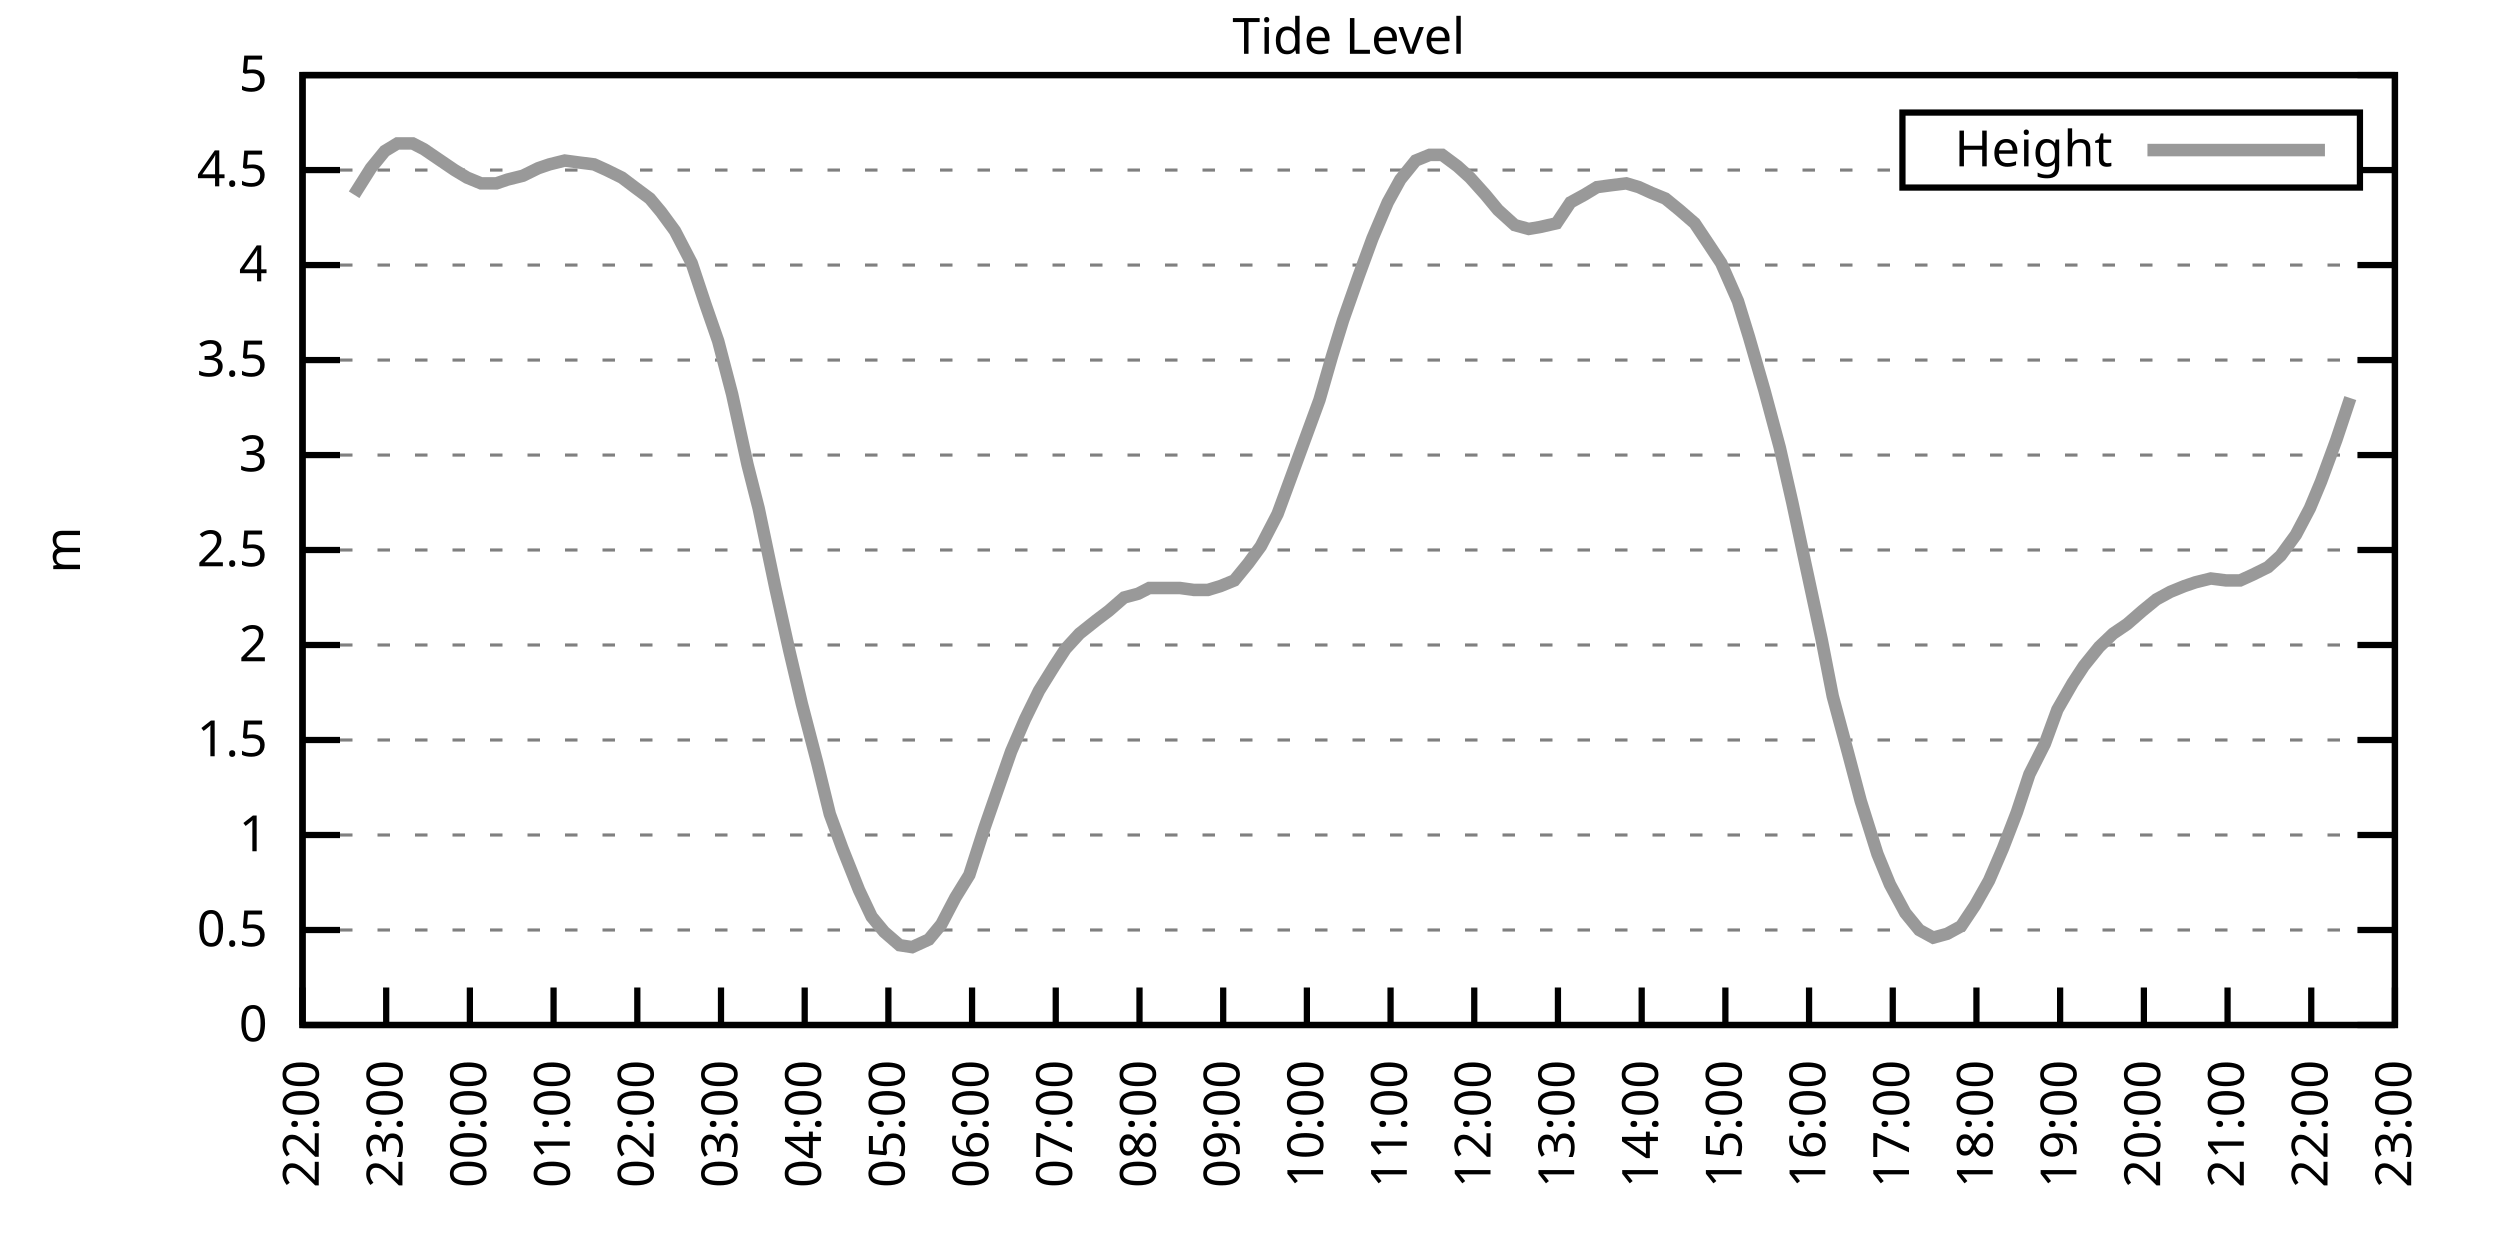
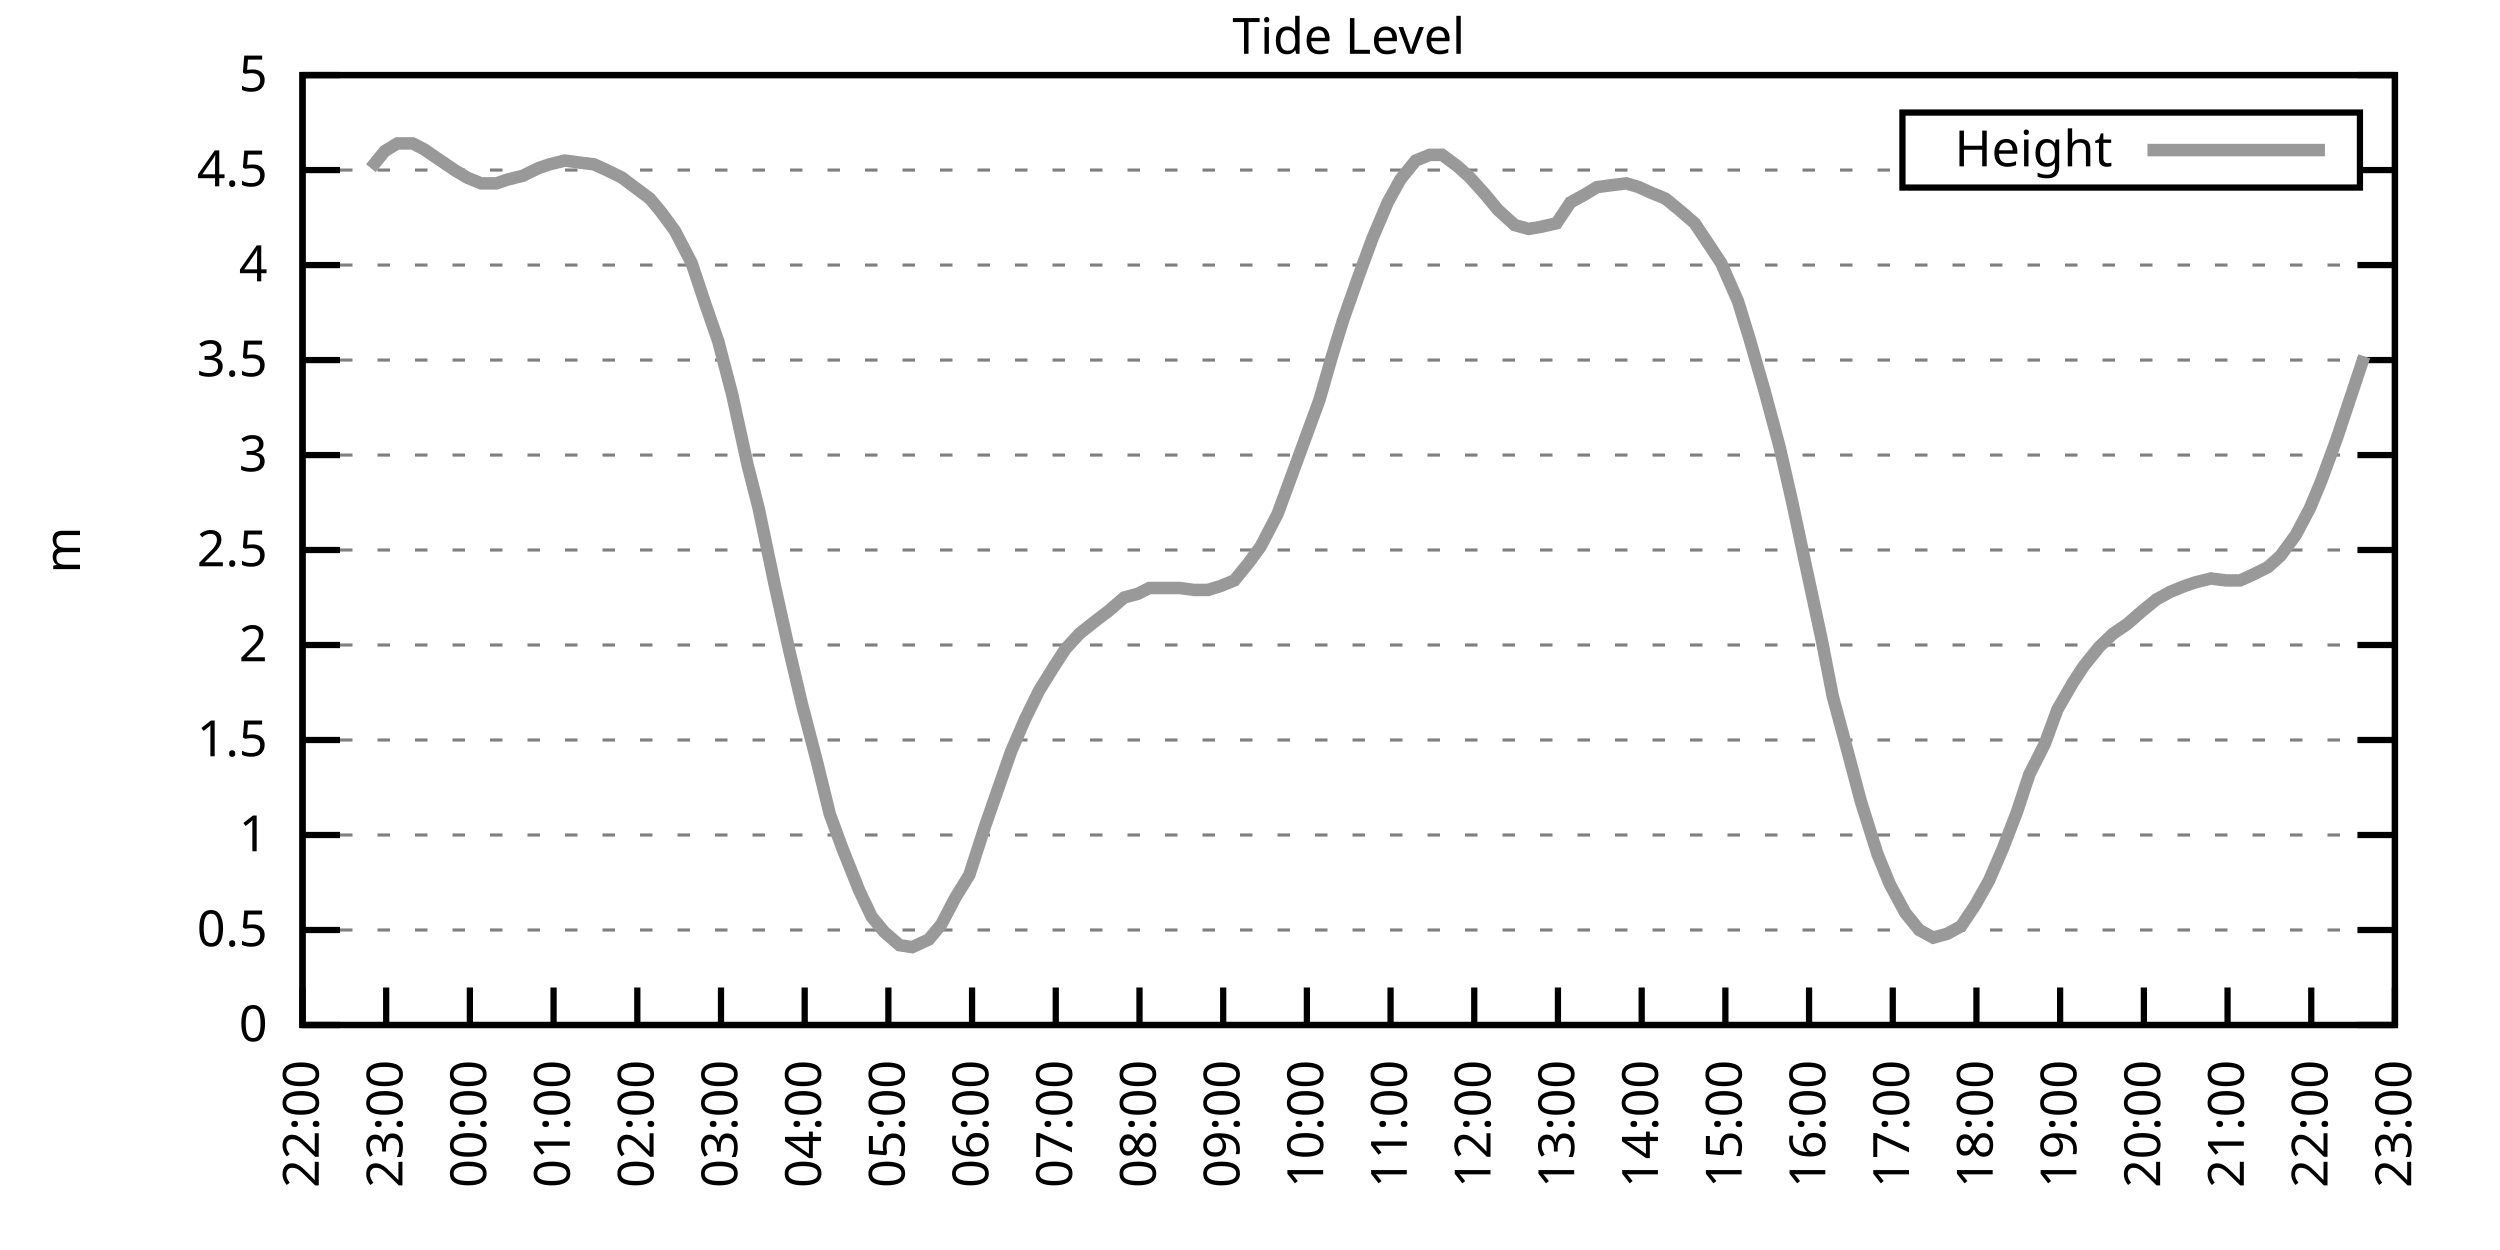
<svg xmlns="http://www.w3.org/2000/svg" xmlns:xlink="http://www.w3.org/1999/xlink" width="400" height="200" viewBox="0 0 400 200">
  <g id="gnuplot_canvas">
    <rect x="0" y="0" width="400" height="200" fill="none" />
    <defs>
      <circle id="gpDot" r="0.5" stroke-width="0.5" stroke="currentColor" />
      <path id="gpPt0" stroke-width="0.333" stroke="currentColor" d="M-1,0 h2 M0,-1 v2" />
      <path id="gpPt1" stroke-width="0.333" stroke="currentColor" d="M-1,-1 L1,1 M1,-1 L-1,1" />
      <path id="gpPt2" stroke-width="0.333" stroke="currentColor" d="M-1,0 L1,0 M0,-1 L0,1 M-1,-1 L1,1 M-1,1 L1,-1" />
      <rect id="gpPt3" stroke-width="0.333" stroke="currentColor" x="-1" y="-1" width="2" height="2" />
      <rect id="gpPt4" stroke-width="0.333" stroke="currentColor" fill="currentColor" x="-1" y="-1" width="2" height="2" />
      <circle id="gpPt5" stroke-width="0.333" stroke="currentColor" cx="0" cy="0" r="1" />
      <use xlink:href="#gpPt5" id="gpPt6" fill="currentColor" stroke="none" />
      <path id="gpPt7" stroke-width="0.333" stroke="currentColor" d="M0,-1.33 L-1.33,0.67 L1.33,0.67 z" />
      <use xlink:href="#gpPt7" id="gpPt8" fill="currentColor" stroke="none" />
      <use xlink:href="#gpPt7" id="gpPt9" stroke="currentColor" transform="rotate(180)" />
      <use xlink:href="#gpPt9" id="gpPt10" fill="currentColor" stroke="none" />
      <use xlink:href="#gpPt3" id="gpPt11" stroke="currentColor" transform="rotate(45)" />
      <use xlink:href="#gpPt11" id="gpPt12" fill="currentColor" stroke="none" />
      <path id="gpPt13" stroke-width="0.333" stroke="currentColor" d="M0,1.330 L1.265,0.411 L0.782,-1.067 L-0.782,-1.076 L-1.265,0.411 z" />
      <use xlink:href="#gpPt13" id="gpPt14" fill="currentColor" stroke="none" />
      <filter id="textbox" filterUnits="objectBoundingBox" x="0" y="0" height="1" width="1">
        <feFlood flood-color="white" flood-opacity="1" result="bgnd" />
        <feComposite in="SourceGraphic" in2="bgnd" operator="atop" />
      </filter>
      <filter id="greybox" filterUnits="objectBoundingBox" x="0" y="0" height="1" width="1">
        <feFlood flood-color="lightgrey" flood-opacity="1" result="grey" />
        <feComposite in="SourceGraphic" in2="grey" operator="atop" />
      </filter>
    </defs>
    <g fill="none" color="white" stroke="currentColor" stroke-width="1.00" stroke-linecap="butt" stroke-linejoin="miter">
</g>
    <g fill="none" color="black" stroke="currentColor" stroke-width="1.00" stroke-linecap="butt" stroke-linejoin="miter">
      <g stroke="none" shape-rendering="crispEdges">
        <polygon fill="rgb(255, 255, 255)" points="48.40,164.00 383.18,164.00 383.18,12.02 48.40,12.02 " />
      </g>
    </g>
    <g fill="none" color="black" stroke="currentColor" stroke-width="1.00" stroke-linecap="butt" stroke-linejoin="miter">
</g>
    <g fill="none" color="black" stroke="black" stroke-width="0.50" stroke-linecap="butt" stroke-linejoin="miter">
</g>
    <g fill="none" color="gray" stroke="currentColor" stroke-width="0.50" stroke-linecap="butt" stroke-linejoin="miter">
      <path stroke="gray" stroke-dasharray="2,4" class="gridline" d="M48.40,164.00 L383.19,164.00  " />
    </g>
    <g fill="none" color="gray" stroke="gray" stroke-width="1.00" stroke-linecap="butt" stroke-linejoin="miter">
</g>
    <g fill="none" color="black" stroke="currentColor" stroke-width="1.00" stroke-linecap="butt" stroke-linejoin="miter">
      <path stroke="black" d="M48.40,164.00 L54.40,164.00 M383.19,164.00 L377.19,164.00  " />
      <g transform="translate(42.80,166.60)" stroke="none" fill="black" font-family="Sans" font-size="8.00" text-anchor="end">
        <text>
          <tspan font-family="Sans"> 0</tspan>
        </text>
      </g>
    </g>
    <g fill="none" color="black" stroke="currentColor" stroke-width="1.00" stroke-linecap="butt" stroke-linejoin="miter">
</g>
    <g fill="none" color="black" stroke="black" stroke-width="0.50" stroke-linecap="butt" stroke-linejoin="miter">
</g>
    <g fill="none" color="gray" stroke="currentColor" stroke-width="0.50" stroke-linecap="butt" stroke-linejoin="miter">
      <path stroke="gray" stroke-dasharray="2,4" class="gridline" d="M48.40,148.80 L383.19,148.80  " />
    </g>
    <g fill="none" color="gray" stroke="gray" stroke-width="1.00" stroke-linecap="butt" stroke-linejoin="miter">
</g>
    <g fill="none" color="black" stroke="currentColor" stroke-width="1.00" stroke-linecap="butt" stroke-linejoin="miter">
      <path stroke="black" d="M48.40,148.80 L54.40,148.80 M383.19,148.80 L377.19,148.80  " />
      <g transform="translate(42.80,151.40)" stroke="none" fill="black" font-family="Sans" font-size="8.00" text-anchor="end">
        <text>
          <tspan font-family="Sans"> 0.5</tspan>
        </text>
      </g>
    </g>
    <g fill="none" color="black" stroke="currentColor" stroke-width="1.00" stroke-linecap="butt" stroke-linejoin="miter">
</g>
    <g fill="none" color="black" stroke="black" stroke-width="0.50" stroke-linecap="butt" stroke-linejoin="miter">
</g>
    <g fill="none" color="gray" stroke="currentColor" stroke-width="0.50" stroke-linecap="butt" stroke-linejoin="miter">
      <path stroke="gray" stroke-dasharray="2,4" class="gridline" d="M48.40,133.60 L383.19,133.60  " />
    </g>
    <g fill="none" color="gray" stroke="gray" stroke-width="1.00" stroke-linecap="butt" stroke-linejoin="miter">
</g>
    <g fill="none" color="black" stroke="currentColor" stroke-width="1.00" stroke-linecap="butt" stroke-linejoin="miter">
      <path stroke="black" d="M48.40,133.60 L54.40,133.60 M383.19,133.60 L377.19,133.60  " />
      <g transform="translate(42.80,136.20)" stroke="none" fill="black" font-family="Sans" font-size="8.00" text-anchor="end">
        <text>
          <tspan font-family="Sans"> 1</tspan>
        </text>
      </g>
    </g>
    <g fill="none" color="black" stroke="currentColor" stroke-width="1.00" stroke-linecap="butt" stroke-linejoin="miter">
</g>
    <g fill="none" color="black" stroke="black" stroke-width="0.50" stroke-linecap="butt" stroke-linejoin="miter">
</g>
    <g fill="none" color="gray" stroke="currentColor" stroke-width="0.50" stroke-linecap="butt" stroke-linejoin="miter">
      <path stroke="gray" stroke-dasharray="2,4" class="gridline" d="M48.40,118.40 L383.19,118.40  " />
    </g>
    <g fill="none" color="gray" stroke="gray" stroke-width="1.00" stroke-linecap="butt" stroke-linejoin="miter">
</g>
    <g fill="none" color="black" stroke="currentColor" stroke-width="1.00" stroke-linecap="butt" stroke-linejoin="miter">
      <path stroke="black" d="M48.40,118.40 L54.40,118.40 M383.19,118.40 L377.19,118.40  " />
      <g transform="translate(42.80,121.00)" stroke="none" fill="black" font-family="Sans" font-size="8.00" text-anchor="end">
        <text>
          <tspan font-family="Sans"> 1.5</tspan>
        </text>
      </g>
    </g>
    <g fill="none" color="black" stroke="currentColor" stroke-width="1.00" stroke-linecap="butt" stroke-linejoin="miter">
</g>
    <g fill="none" color="black" stroke="black" stroke-width="0.50" stroke-linecap="butt" stroke-linejoin="miter">
</g>
    <g fill="none" color="gray" stroke="currentColor" stroke-width="0.50" stroke-linecap="butt" stroke-linejoin="miter">
      <path stroke="gray" stroke-dasharray="2,4" class="gridline" d="M48.40,103.20 L383.19,103.20  " />
    </g>
    <g fill="none" color="gray" stroke="gray" stroke-width="1.00" stroke-linecap="butt" stroke-linejoin="miter">
</g>
    <g fill="none" color="black" stroke="currentColor" stroke-width="1.00" stroke-linecap="butt" stroke-linejoin="miter">
      <path stroke="black" d="M48.40,103.20 L54.40,103.20 M383.19,103.20 L377.19,103.20  " />
      <g transform="translate(42.80,105.80)" stroke="none" fill="black" font-family="Sans" font-size="8.00" text-anchor="end">
        <text>
          <tspan font-family="Sans"> 2</tspan>
        </text>
      </g>
    </g>
    <g fill="none" color="black" stroke="currentColor" stroke-width="1.00" stroke-linecap="butt" stroke-linejoin="miter">
</g>
    <g fill="none" color="black" stroke="black" stroke-width="0.50" stroke-linecap="butt" stroke-linejoin="miter">
</g>
    <g fill="none" color="gray" stroke="currentColor" stroke-width="0.50" stroke-linecap="butt" stroke-linejoin="miter">
      <path stroke="gray" stroke-dasharray="2,4" class="gridline" d="M48.40,88.00 L383.19,88.00  " />
    </g>
    <g fill="none" color="gray" stroke="gray" stroke-width="1.00" stroke-linecap="butt" stroke-linejoin="miter">
</g>
    <g fill="none" color="black" stroke="currentColor" stroke-width="1.00" stroke-linecap="butt" stroke-linejoin="miter">
      <path stroke="black" d="M48.40,88.00 L54.40,88.00 M383.19,88.00 L377.19,88.00  " />
      <g transform="translate(42.80,90.60)" stroke="none" fill="black" font-family="Sans" font-size="8.00" text-anchor="end">
        <text>
          <tspan font-family="Sans"> 2.5</tspan>
        </text>
      </g>
    </g>
    <g fill="none" color="black" stroke="currentColor" stroke-width="1.00" stroke-linecap="butt" stroke-linejoin="miter">
</g>
    <g fill="none" color="black" stroke="black" stroke-width="0.50" stroke-linecap="butt" stroke-linejoin="miter">
</g>
    <g fill="none" color="gray" stroke="currentColor" stroke-width="0.50" stroke-linecap="butt" stroke-linejoin="miter">
      <path stroke="gray" stroke-dasharray="2,4" class="gridline" d="M48.40,72.81 L383.19,72.81  " />
    </g>
    <g fill="none" color="gray" stroke="gray" stroke-width="1.00" stroke-linecap="butt" stroke-linejoin="miter">
</g>
    <g fill="none" color="black" stroke="currentColor" stroke-width="1.00" stroke-linecap="butt" stroke-linejoin="miter">
      <path stroke="black" d="M48.40,72.81 L54.40,72.81 M383.19,72.81 L377.19,72.81  " />
      <g transform="translate(42.80,75.41)" stroke="none" fill="black" font-family="Sans" font-size="8.00" text-anchor="end">
        <text>
          <tspan font-family="Sans"> 3</tspan>
        </text>
      </g>
    </g>
    <g fill="none" color="black" stroke="currentColor" stroke-width="1.00" stroke-linecap="butt" stroke-linejoin="miter">
</g>
    <g fill="none" color="black" stroke="black" stroke-width="0.50" stroke-linecap="butt" stroke-linejoin="miter">
</g>
    <g fill="none" color="gray" stroke="currentColor" stroke-width="0.50" stroke-linecap="butt" stroke-linejoin="miter">
      <path stroke="gray" stroke-dasharray="2,4" class="gridline" d="M48.40,57.61 L383.19,57.61  " />
    </g>
    <g fill="none" color="gray" stroke="gray" stroke-width="1.00" stroke-linecap="butt" stroke-linejoin="miter">
</g>
    <g fill="none" color="black" stroke="currentColor" stroke-width="1.00" stroke-linecap="butt" stroke-linejoin="miter">
      <path stroke="black" d="M48.40,57.61 L54.40,57.61 M383.19,57.61 L377.19,57.61  " />
      <g transform="translate(42.80,60.21)" stroke="none" fill="black" font-family="Sans" font-size="8.00" text-anchor="end">
        <text>
          <tspan font-family="Sans"> 3.5</tspan>
        </text>
      </g>
    </g>
    <g fill="none" color="black" stroke="currentColor" stroke-width="1.00" stroke-linecap="butt" stroke-linejoin="miter">
</g>
    <g fill="none" color="black" stroke="black" stroke-width="0.50" stroke-linecap="butt" stroke-linejoin="miter">
</g>
    <g fill="none" color="gray" stroke="currentColor" stroke-width="0.50" stroke-linecap="butt" stroke-linejoin="miter">
      <path stroke="gray" stroke-dasharray="2,4" class="gridline" d="M48.40,42.41 L383.19,42.41  " />
    </g>
    <g fill="none" color="gray" stroke="gray" stroke-width="1.00" stroke-linecap="butt" stroke-linejoin="miter">
</g>
    <g fill="none" color="black" stroke="currentColor" stroke-width="1.00" stroke-linecap="butt" stroke-linejoin="miter">
      <path stroke="black" d="M48.40,42.41 L54.40,42.41 M383.19,42.41 L377.19,42.41  " />
      <g transform="translate(42.80,45.01)" stroke="none" fill="black" font-family="Sans" font-size="8.00" text-anchor="end">
        <text>
          <tspan font-family="Sans"> 4</tspan>
        </text>
      </g>
    </g>
    <g fill="none" color="black" stroke="currentColor" stroke-width="1.00" stroke-linecap="butt" stroke-linejoin="miter">
</g>
    <g fill="none" color="black" stroke="black" stroke-width="0.50" stroke-linecap="butt" stroke-linejoin="miter">
</g>
    <g fill="none" color="gray" stroke="currentColor" stroke-width="0.50" stroke-linecap="butt" stroke-linejoin="miter">
      <path stroke="gray" stroke-dasharray="2,4" class="gridline" d="M48.40,27.21 L304.39,27.21 M377.59,27.21 L383.19,27.21  " />
    </g>
    <g fill="none" color="gray" stroke="gray" stroke-width="1.00" stroke-linecap="butt" stroke-linejoin="miter">
</g>
    <g fill="none" color="black" stroke="currentColor" stroke-width="1.00" stroke-linecap="butt" stroke-linejoin="miter">
      <path stroke="black" d="M48.40,27.21 L54.40,27.21 M383.19,27.21 L377.19,27.21  " />
      <g transform="translate(42.80,29.81)" stroke="none" fill="black" font-family="Sans" font-size="8.00" text-anchor="end">
        <text>
          <tspan font-family="Sans"> 4.5</tspan>
        </text>
      </g>
    </g>
    <g fill="none" color="black" stroke="currentColor" stroke-width="1.00" stroke-linecap="butt" stroke-linejoin="miter">
</g>
    <g fill="none" color="black" stroke="black" stroke-width="0.50" stroke-linecap="butt" stroke-linejoin="miter">
</g>
    <g fill="none" color="gray" stroke="currentColor" stroke-width="0.50" stroke-linecap="butt" stroke-linejoin="miter">
      <path stroke="gray" stroke-dasharray="2,4" class="gridline" d="M48.40,12.01 L383.19,12.01  " />
    </g>
    <g fill="none" color="gray" stroke="gray" stroke-width="1.00" stroke-linecap="butt" stroke-linejoin="miter">
</g>
    <g fill="none" color="black" stroke="currentColor" stroke-width="1.00" stroke-linecap="butt" stroke-linejoin="miter">
      <path stroke="black" d="M48.40,12.01 L54.40,12.01 M383.19,12.01 L377.19,12.01  " />
      <g transform="translate(42.80,14.61)" stroke="none" fill="black" font-family="Sans" font-size="8.00" text-anchor="end">
        <text>
          <tspan font-family="Sans"> 5</tspan>
        </text>
      </g>
    </g>
    <g fill="none" color="black" stroke="currentColor" stroke-width="1.00" stroke-linecap="butt" stroke-linejoin="miter">
      <path stroke="black" d="M48.40,164.00 L48.40,158.00  " />
      <g transform="translate(51.00,169.60) rotate(270.00)" stroke="none" fill="black" font-family="Sans" font-size="8.00" text-anchor="end">
        <text>
          <tspan font-family="Sans">22:00</tspan>
        </text>
      </g>
    </g>
    <g fill="none" color="black" stroke="currentColor" stroke-width="1.00" stroke-linecap="butt" stroke-linejoin="miter">
      <path stroke="black" d="M61.79,164.00 L61.79,158.00  " />
      <g transform="translate(64.39,169.60) rotate(270.00)" stroke="none" fill="black" font-family="Sans" font-size="8.00" text-anchor="end">
        <text>
          <tspan font-family="Sans">23:00</tspan>
        </text>
      </g>
    </g>
    <g fill="none" color="black" stroke="currentColor" stroke-width="1.00" stroke-linecap="butt" stroke-linejoin="miter">
      <path stroke="black" d="M75.18,164.00 L75.18,158.00  " />
      <g transform="translate(77.78,169.60) rotate(270.00)" stroke="none" fill="black" font-family="Sans" font-size="8.00" text-anchor="end">
        <text>
          <tspan font-family="Sans">00:00</tspan>
        </text>
      </g>
    </g>
    <g fill="none" color="black" stroke="currentColor" stroke-width="1.00" stroke-linecap="butt" stroke-linejoin="miter">
      <path stroke="black" d="M88.57,164.00 L88.57,158.00  " />
      <g transform="translate(91.17,169.60) rotate(270.00)" stroke="none" fill="black" font-family="Sans" font-size="8.00" text-anchor="end">
        <text>
          <tspan font-family="Sans">01:00</tspan>
        </text>
      </g>
    </g>
    <g fill="none" color="black" stroke="currentColor" stroke-width="1.00" stroke-linecap="butt" stroke-linejoin="miter">
      <path stroke="black" d="M101.97,164.00 L101.97,158.00  " />
      <g transform="translate(104.57,169.60) rotate(270.00)" stroke="none" fill="black" font-family="Sans" font-size="8.00" text-anchor="end">
        <text>
          <tspan font-family="Sans">02:00</tspan>
        </text>
      </g>
    </g>
    <g fill="none" color="black" stroke="currentColor" stroke-width="1.00" stroke-linecap="butt" stroke-linejoin="miter">
      <path stroke="black" d="M115.36,164.00 L115.36,158.00  " />
      <g transform="translate(117.96,169.60) rotate(270.00)" stroke="none" fill="black" font-family="Sans" font-size="8.00" text-anchor="end">
        <text>
          <tspan font-family="Sans">03:00</tspan>
        </text>
      </g>
    </g>
    <g fill="none" color="black" stroke="currentColor" stroke-width="1.00" stroke-linecap="butt" stroke-linejoin="miter">
      <path stroke="black" d="M128.75,164.00 L128.75,158.00  " />
      <g transform="translate(131.35,169.60) rotate(270.00)" stroke="none" fill="black" font-family="Sans" font-size="8.00" text-anchor="end">
        <text>
          <tspan font-family="Sans">04:00</tspan>
        </text>
      </g>
    </g>
    <g fill="none" color="black" stroke="currentColor" stroke-width="1.00" stroke-linecap="butt" stroke-linejoin="miter">
      <path stroke="black" d="M142.14,164.00 L142.14,158.00  " />
      <g transform="translate(144.74,169.60) rotate(270.00)" stroke="none" fill="black" font-family="Sans" font-size="8.00" text-anchor="end">
        <text>
          <tspan font-family="Sans">05:00</tspan>
        </text>
      </g>
    </g>
    <g fill="none" color="black" stroke="currentColor" stroke-width="1.00" stroke-linecap="butt" stroke-linejoin="miter">
      <path stroke="black" d="M155.53,164.00 L155.53,158.00  " />
      <g transform="translate(158.13,169.60) rotate(270.00)" stroke="none" fill="black" font-family="Sans" font-size="8.00" text-anchor="end">
        <text>
          <tspan font-family="Sans">06:00</tspan>
        </text>
      </g>
    </g>
    <g fill="none" color="black" stroke="currentColor" stroke-width="1.00" stroke-linecap="butt" stroke-linejoin="miter">
      <path stroke="black" d="M168.92,164.00 L168.92,158.00  " />
      <g transform="translate(171.52,169.60) rotate(270.00)" stroke="none" fill="black" font-family="Sans" font-size="8.00" text-anchor="end">
        <text>
          <tspan font-family="Sans">07:00</tspan>
        </text>
      </g>
    </g>
    <g fill="none" color="black" stroke="currentColor" stroke-width="1.00" stroke-linecap="butt" stroke-linejoin="miter">
      <path stroke="black" d="M182.32,164.00 L182.32,158.00  " />
      <g transform="translate(184.92,169.60) rotate(270.00)" stroke="none" fill="black" font-family="Sans" font-size="8.00" text-anchor="end">
        <text>
          <tspan font-family="Sans">08:00</tspan>
        </text>
      </g>
    </g>
    <g fill="none" color="black" stroke="currentColor" stroke-width="1.00" stroke-linecap="butt" stroke-linejoin="miter">
      <path stroke="black" d="M195.71,164.00 L195.71,158.00  " />
      <g transform="translate(198.31,169.60) rotate(270.00)" stroke="none" fill="black" font-family="Sans" font-size="8.00" text-anchor="end">
        <text>
          <tspan font-family="Sans">09:00</tspan>
        </text>
      </g>
    </g>
    <g fill="none" color="black" stroke="currentColor" stroke-width="1.00" stroke-linecap="butt" stroke-linejoin="miter">
      <path stroke="black" d="M209.10,164.00 L209.10,158.00  " />
      <g transform="translate(211.70,169.60) rotate(270.00)" stroke="none" fill="black" font-family="Sans" font-size="8.00" text-anchor="end">
        <text>
          <tspan font-family="Sans">10:00</tspan>
        </text>
      </g>
    </g>
    <g fill="none" color="black" stroke="currentColor" stroke-width="1.00" stroke-linecap="butt" stroke-linejoin="miter">
      <path stroke="black" d="M222.49,164.00 L222.49,158.00  " />
      <g transform="translate(225.09,169.60) rotate(270.00)" stroke="none" fill="black" font-family="Sans" font-size="8.00" text-anchor="end">
        <text>
          <tspan font-family="Sans">11:00</tspan>
        </text>
      </g>
    </g>
    <g fill="none" color="black" stroke="currentColor" stroke-width="1.00" stroke-linecap="butt" stroke-linejoin="miter">
      <path stroke="black" d="M235.88,164.00 L235.88,158.00  " />
      <g transform="translate(238.48,169.60) rotate(270.00)" stroke="none" fill="black" font-family="Sans" font-size="8.00" text-anchor="end">
        <text>
          <tspan font-family="Sans">12:00</tspan>
        </text>
      </g>
    </g>
    <g fill="none" color="black" stroke="currentColor" stroke-width="1.00" stroke-linecap="butt" stroke-linejoin="miter">
      <path stroke="black" d="M249.27,164.00 L249.27,158.00  " />
      <g transform="translate(251.87,169.60) rotate(270.00)" stroke="none" fill="black" font-family="Sans" font-size="8.00" text-anchor="end">
        <text>
          <tspan font-family="Sans">13:00</tspan>
        </text>
      </g>
    </g>
    <g fill="none" color="black" stroke="currentColor" stroke-width="1.00" stroke-linecap="butt" stroke-linejoin="miter">
      <path stroke="black" d="M262.67,164.00 L262.67,158.00  " />
      <g transform="translate(265.27,169.60) rotate(270.00)" stroke="none" fill="black" font-family="Sans" font-size="8.00" text-anchor="end">
        <text>
          <tspan font-family="Sans">14:00</tspan>
        </text>
      </g>
    </g>
    <g fill="none" color="black" stroke="currentColor" stroke-width="1.00" stroke-linecap="butt" stroke-linejoin="miter">
      <path stroke="black" d="M276.06,164.00 L276.06,158.00  " />
      <g transform="translate(278.66,169.60) rotate(270.00)" stroke="none" fill="black" font-family="Sans" font-size="8.00" text-anchor="end">
        <text>
          <tspan font-family="Sans">15:00</tspan>
        </text>
      </g>
    </g>
    <g fill="none" color="black" stroke="currentColor" stroke-width="1.00" stroke-linecap="butt" stroke-linejoin="miter">
      <path stroke="black" d="M289.45,164.00 L289.45,158.00  " />
      <g transform="translate(292.05,169.60) rotate(270.00)" stroke="none" fill="black" font-family="Sans" font-size="8.00" text-anchor="end">
        <text>
          <tspan font-family="Sans">16:00</tspan>
        </text>
      </g>
    </g>
    <g fill="none" color="black" stroke="currentColor" stroke-width="1.00" stroke-linecap="butt" stroke-linejoin="miter">
      <path stroke="black" d="M302.84,164.00 L302.84,158.00  " />
      <g transform="translate(305.44,169.60) rotate(270.00)" stroke="none" fill="black" font-family="Sans" font-size="8.00" text-anchor="end">
        <text>
          <tspan font-family="Sans">17:00</tspan>
        </text>
      </g>
    </g>
    <g fill="none" color="black" stroke="currentColor" stroke-width="1.00" stroke-linecap="butt" stroke-linejoin="miter">
      <path stroke="black" d="M316.23,164.00 L316.23,158.00  " />
      <g transform="translate(318.83,169.60) rotate(270.00)" stroke="none" fill="black" font-family="Sans" font-size="8.00" text-anchor="end">
        <text>
          <tspan font-family="Sans">18:00</tspan>
        </text>
      </g>
    </g>
    <g fill="none" color="black" stroke="currentColor" stroke-width="1.00" stroke-linecap="butt" stroke-linejoin="miter">
      <path stroke="black" d="M329.62,164.00 L329.62,158.00  " />
      <g transform="translate(332.22,169.60) rotate(270.00)" stroke="none" fill="black" font-family="Sans" font-size="8.00" text-anchor="end">
        <text>
          <tspan font-family="Sans">19:00</tspan>
        </text>
      </g>
    </g>
    <g fill="none" color="black" stroke="currentColor" stroke-width="1.00" stroke-linecap="butt" stroke-linejoin="miter">
      <path stroke="black" d="M343.02,164.00 L343.02,158.00  " />
      <g transform="translate(345.62,169.60) rotate(270.00)" stroke="none" fill="black" font-family="Sans" font-size="8.00" text-anchor="end">
        <text>
          <tspan font-family="Sans">20:00</tspan>
        </text>
      </g>
    </g>
    <g fill="none" color="black" stroke="currentColor" stroke-width="1.00" stroke-linecap="butt" stroke-linejoin="miter">
      <path stroke="black" d="M356.41,164.00 L356.41,158.00  " />
      <g transform="translate(359.01,169.60) rotate(270.00)" stroke="none" fill="black" font-family="Sans" font-size="8.00" text-anchor="end">
        <text>
          <tspan font-family="Sans">21:00</tspan>
        </text>
      </g>
    </g>
    <g fill="none" color="black" stroke="currentColor" stroke-width="1.00" stroke-linecap="butt" stroke-linejoin="miter">
      <path stroke="black" d="M369.80,164.00 L369.80,158.00  " />
      <g transform="translate(372.40,169.60) rotate(270.00)" stroke="none" fill="black" font-family="Sans" font-size="8.00" text-anchor="end">
        <text>
          <tspan font-family="Sans">22:00</tspan>
        </text>
      </g>
    </g>
    <g fill="none" color="black" stroke="currentColor" stroke-width="1.00" stroke-linecap="butt" stroke-linejoin="miter">
      <path stroke="black" d="M383.19,164.00 L383.19,158.00  " />
      <g transform="translate(385.79,169.60) rotate(270.00)" stroke="none" fill="black" font-family="Sans" font-size="8.00" text-anchor="end">
        <text>
          <tspan font-family="Sans">23:00</tspan>
        </text>
      </g>
    </g>
    <g fill="none" color="black" stroke="currentColor" stroke-width="1.00" stroke-linecap="butt" stroke-linejoin="miter">
</g>
    <g fill="none" color="black" stroke="currentColor" stroke-width="1.00" stroke-linecap="butt" stroke-linejoin="miter">
      <path stroke="black" d="M48.40,12.01 L48.40,164.00 L383.19,164.00 L383.19,12.01 L48.40,12.01 Z  " />
    </g>
    <g fill="none" color="black" stroke="currentColor" stroke-width="1.00" stroke-linecap="butt" stroke-linejoin="miter">
</g>
    <g fill="none" color="black" stroke="currentColor" stroke-width="1.00" stroke-linecap="butt" stroke-linejoin="miter">
      <path stroke="black" d="M304.39,30.01 L304.39,18.01 L377.59,18.01 L377.59,30.01 L304.39,30.01 Z  " />
    </g>
    <g id="Tide_level_plot_1">
      <g fill="none" color="white" stroke="black" stroke-width="2.00" stroke-linecap="butt" stroke-linejoin="miter">
</g>
      <g fill="none" color="black" stroke="currentColor" stroke-width="2.00" stroke-linecap="butt" stroke-linejoin="miter">
        <g transform="translate(337.99,26.61)" stroke="none" fill="black" font-family="Sans" font-size="8.00" text-anchor="end">
          <text>
            <tspan font-family="Sans">Height</tspan>
          </text>
        </g>
      </g>
      <g fill="none" color="black" stroke="currentColor" stroke-width="2.00" stroke-linecap="butt" stroke-linejoin="miter">
-         <path stroke="rgb(153, 153, 153)" d="M343.59,24.01 L371.99,24.01 M56.66,31.16 L59.34,26.91 L61.57,24.17 L63.58,22.95 L66.03,22.95 L67.82,23.87   L70.05,25.39 L72.73,27.21 L74.74,28.42 L76.97,29.34 L79.42,29.34 L81.21,28.73 L83.66,28.12 L86.12,26.91   L87.91,26.30 L90.36,25.69 L92.59,25.99 L95.05,26.30 L97.06,27.21 L99.51,28.42 L101.52,29.94 L103.98,31.77   L105.76,33.90 L107.99,36.94 L110.67,42.10 L112.90,48.79 L114.91,54.57 L117.14,63.08 L119.60,74.33 L121.38,81.32   L124.06,94.08 L126.29,104.12 L128.30,112.63 L130.76,122.05 L132.77,130.26 L134.78,135.73 L137.45,142.42 L139.46,146.67   L141.47,149.10 L143.93,151.23 L145.94,151.54 L148.61,150.32 L150.62,147.89 L152.85,143.63 L155.09,139.99 L157.54,132.39   L159.55,126.61 L161.78,120.23 L164.01,115.06 L166.25,110.50 L168.70,106.55 L170.49,103.81 L172.72,101.38 L175.40,99.25   L177.41,97.73 L179.86,95.60 L182.09,95.00 L183.88,94.08 L186.11,94.08 L188.79,94.08 L191.02,94.39 L193.25,94.39   L195.26,93.78 L197.49,92.87 L199.73,90.13 L201.73,87.40 L204.41,82.23 L206.20,77.37 L211.11,63.99 L213.12,57.00   L214.90,51.22 L217.36,44.23 L219.59,38.15 L222.04,32.38 L224.05,28.73 L226.51,25.69 L228.74,24.78 L230.75,24.78   L233.20,26.60 L235.21,28.42 L237.67,31.16 L239.68,33.59 L242.36,36.02 L244.59,36.63 L246.37,36.33 L249.05,35.72   L251.28,32.38 L253.51,31.16 L255.52,29.94 L257.76,29.64 L260.21,29.34 L262.22,29.94 L264.23,30.86 L266.46,31.77   L268.69,33.59 L271.15,35.72 L273.38,39.06 L275.39,42.10 L278.07,48.18 L279.85,53.96 L282.31,62.47 L284.76,71.59   L286.77,80.41 L288.78,89.83 L291.46,102.29 L293.24,111.41 L295.70,120.53 L297.71,128.13 L300.39,136.64 L302.39,141.51   L304.85,146.07 L307.08,148.80 L309.31,150.02 L311.54,149.41 L313.78,148.19 L316.01,144.85 L318.24,140.90 L320.47,135.73   L322.70,129.95 L324.71,123.87 L327.17,119.01 L329.18,113.54 L331.63,109.28 L333.42,106.55 L335.87,103.51 L338.10,101.38   L340.34,99.86 L342.79,97.73 L345.02,95.91 L347.26,94.69 L349.49,93.78 L351.27,93.17 L353.73,92.56 L356.18,92.87   L358.42,92.87 L360.42,91.96 L362.88,90.74 L364.89,88.92 L367.34,85.57 L369.58,81.32 L371.36,77.06 L373.82,70.37   L376.05,63.69  " />
+         <path stroke="rgb(153, 153, 153)" d="M343.59,24.01 L371.99,24.01 M59.34,26.91 L61.57,24.17 L63.58,22.95 L66.03,22.95 L67.82,23.87 L70.05,25.39   L72.73,27.21 L74.74,28.42 L76.97,29.34 L79.42,29.34 L81.21,28.73 L83.66,28.12 L86.12,26.91 L87.91,26.30   L90.36,25.69 L92.59,25.99 L95.05,26.30 L97.06,27.21 L99.51,28.42 L101.52,29.94 L103.98,31.77 L105.76,33.90   L107.99,36.94 L110.67,42.10 L112.90,48.79 L114.91,54.57 L117.14,63.08 L119.60,74.33 L121.38,81.32 L124.06,94.08   L126.29,104.12 L128.30,112.63 L130.76,122.05 L132.77,130.26 L134.78,135.73 L137.45,142.42 L139.46,146.67 L141.47,149.10   L143.93,151.23 L145.94,151.54 L148.61,150.32 L150.62,147.89 L152.85,143.63 L155.09,139.99 L157.54,132.39 L159.55,126.61   L161.78,120.23 L164.01,115.06 L166.25,110.50 L168.70,106.55 L170.49,103.81 L172.72,101.38 L175.40,99.25 L177.41,97.73   L179.86,95.60 L182.09,95.00 L183.88,94.08 L186.11,94.08 L188.79,94.08 L191.02,94.39 L193.25,94.39 L195.26,93.78   L197.49,92.87 L199.73,90.13 L201.73,87.40 L204.41,82.23 L206.20,77.37 L211.11,63.99 L213.12,57.00 L214.90,51.22   L217.36,44.23 L219.59,38.15 L222.04,32.38 L224.05,28.73 L226.51,25.69 L228.74,24.78 L230.75,24.78 L233.20,26.60   L235.21,28.42 L237.67,31.16 L239.68,33.59 L242.36,36.02 L244.59,36.63 L246.37,36.33 L249.05,35.72 L251.28,32.38   L253.51,31.16 L255.52,29.94 L257.76,29.64 L260.21,29.34 L262.22,29.94 L264.23,30.86 L266.46,31.77 L268.69,33.59   L271.15,35.72 L273.38,39.06 L275.39,42.10 L278.07,48.18 L279.85,53.96 L282.31,62.47 L284.76,71.59 L286.77,80.41   L288.78,89.83 L291.46,102.29 L293.24,111.41 L295.70,120.53 L297.71,128.13 L300.39,136.64 L302.39,141.51 L304.85,146.07   L307.08,148.80 L309.31,150.02 L311.54,149.41 L313.78,148.19 L316.01,144.85 L318.24,140.90 L320.47,135.73 L322.70,129.95   L324.71,123.87 L327.17,119.01 L329.18,113.54 L331.63,109.28 L333.42,106.55 L335.87,103.51 L338.10,101.38 L340.34,99.86   L342.79,97.73 L345.02,95.91 L347.26,94.69 L349.49,93.78 L351.27,93.17 L353.73,92.56 L356.18,92.87 L358.42,92.87   L360.42,91.96 L362.88,90.74 L364.89,88.92 L367.34,85.57 L369.58,81.32 L371.36,77.06 L373.82,70.37 L376.05,63.69   L378.28,57.00  " />
      </g>
    </g>
    <g fill="none" color="black" stroke="currentColor" stroke-width="2.00" stroke-linecap="butt" stroke-linejoin="miter">
</g>
    <g fill="none" color="black" stroke="black" stroke-width="1.00" stroke-linecap="butt" stroke-linejoin="miter">
</g>
    <g fill="none" color="black" stroke="currentColor" stroke-width="1.00" stroke-linecap="butt" stroke-linejoin="miter">
      <path stroke="black" d="M48.40,12.01 L48.40,164.00 L383.19,164.00 L383.19,12.01 L48.40,12.01 Z  " />
      <g transform="translate(12.80,88.01) rotate(270.00)" stroke="none" fill="black" font-family="Sans" font-size="8.00" text-anchor="middle">
        <text>
          <tspan font-family="Sans">m</tspan>
        </text>
      </g>
    </g>
    <g fill="none" color="black" stroke="currentColor" stroke-width="1.00" stroke-linecap="butt" stroke-linejoin="miter">
</g>
    <g fill="none" color="black" stroke="currentColor" stroke-width="1.00" stroke-linecap="butt" stroke-linejoin="miter">
      <g transform="translate(215.79,8.61)" stroke="none" fill="black" font-family="Sans" font-size="8.00" text-anchor="middle">
        <text>
          <tspan font-family="Sans">Tide Level</tspan>
        </text>
      </g>
    </g>
    <g fill="none" color="black" stroke="currentColor" stroke-width="1.00" stroke-linecap="butt" stroke-linejoin="miter">
</g>
  </g>
</svg>
